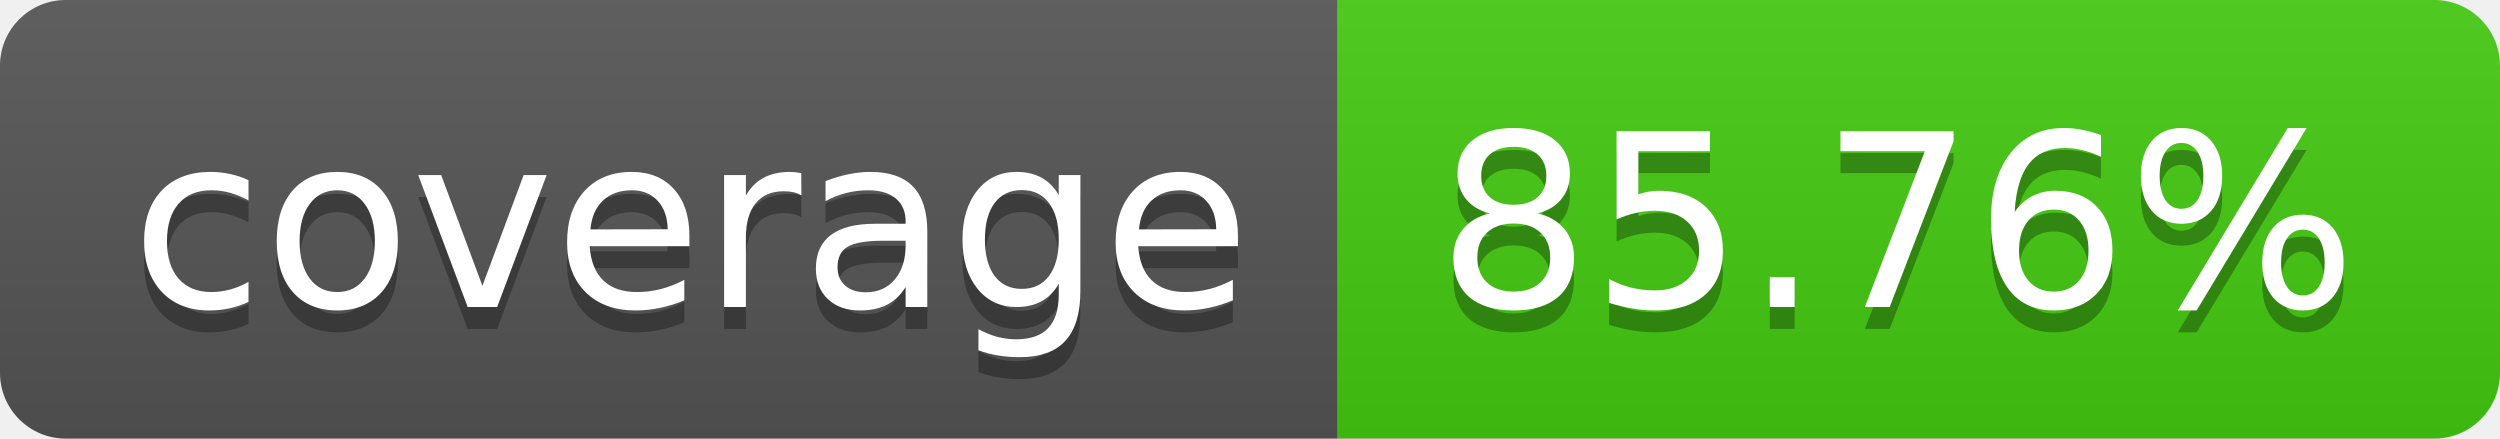
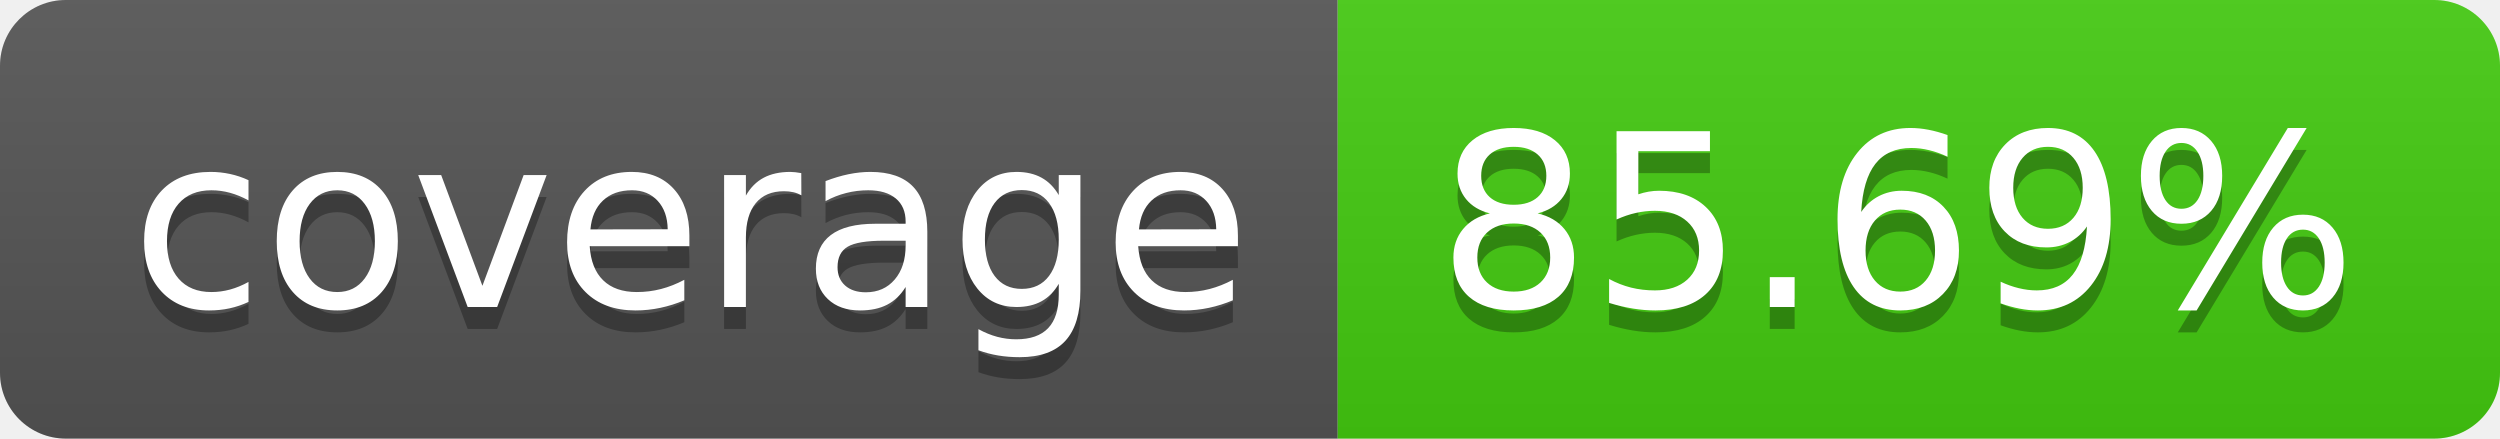
- <svg xmlns="http://www.w3.org/2000/svg" width="114" height="20" role="img" aria-label="coverage: 85.76%">
+ <svg xmlns="http://www.w3.org/2000/svg" width="114" height="20" role="img" aria-label="coverage: 85.69%">
  <linearGradient id="s" x2="0" y2="100%">
    <stop offset="0" stop-color="#bbb" stop-opacity=".1" />
    <stop offset="1" stop-opacity=".1" />
  </linearGradient>
  <clipPath id="r">
    <rect width="114" height="20" rx="3" fill="#fff" />
  </clipPath>
  <g clip-path="url(#r)">
    <rect width="61" height="20" fill="#555" />
    <rect x="61" width="53" height="20" fill="#4c1" />
    <rect width="114" height="20" fill="url(#s)" />
  </g>
  <g fill="#fff" text-anchor="middle" font-family="Verdana,Geneva,DejaVu Sans,sans-serif" text-rendering="geometricPrecision" font-size="110">
    <text aria-hidden="true" x="315" y="150" fill="#010101" fill-opacity=".3" transform="scale(.1)" textLength="510">coverage</text>
    <text x="315" y="140" transform="scale(.1)" fill="#fff" textLength="510">coverage</text>
-     <text aria-hidden="true" x="865" y="150" fill="#010101" fill-opacity=".3" transform="scale(.1)" textLength="430">85.76%</text>
-     <text x="865" y="140" transform="scale(.1)" fill="#fff" textLength="430">85.76%</text>
+     <text aria-hidden="true" x="865" y="150" fill="#010101" fill-opacity=".3" transform="scale(.1)" textLength="430">85.69%</text>
+     <text x="865" y="140" transform="scale(.1)" fill="#fff" textLength="430">85.69%</text>
  </g>
</svg>
